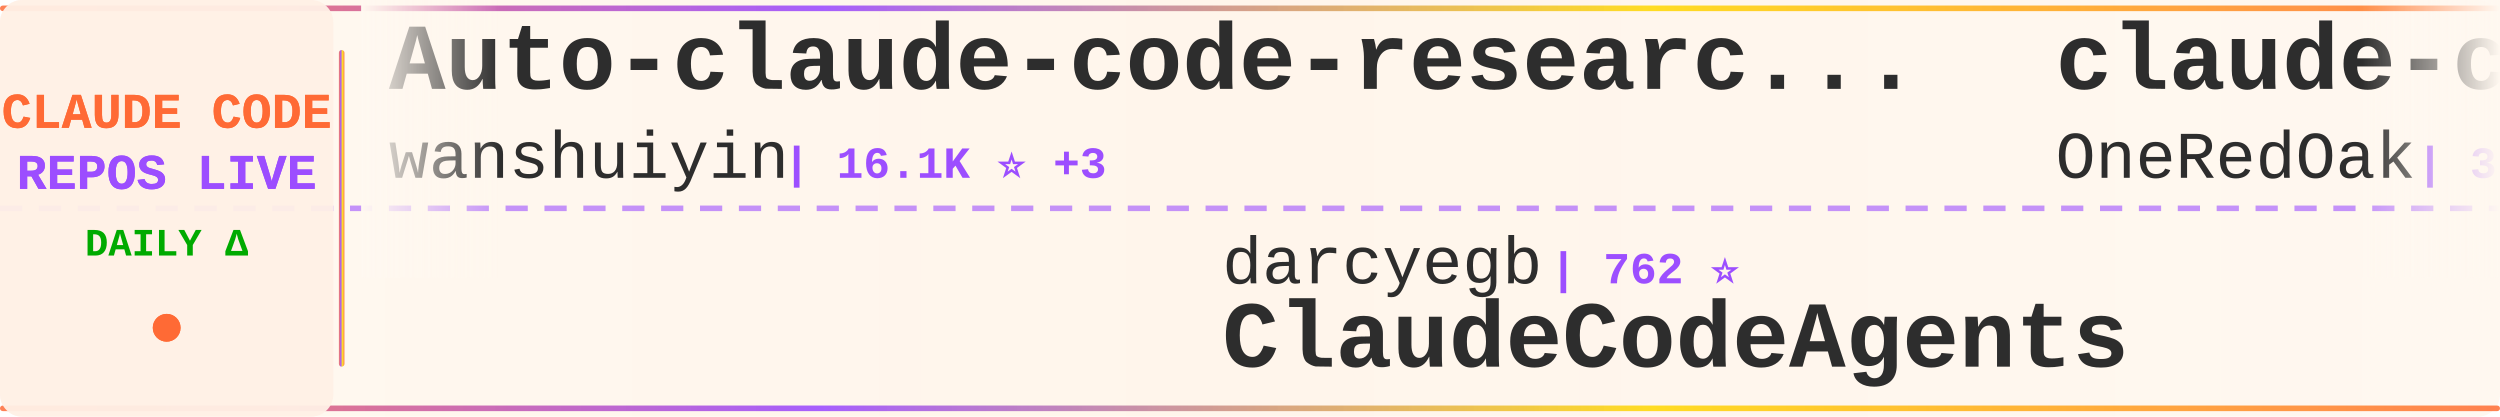
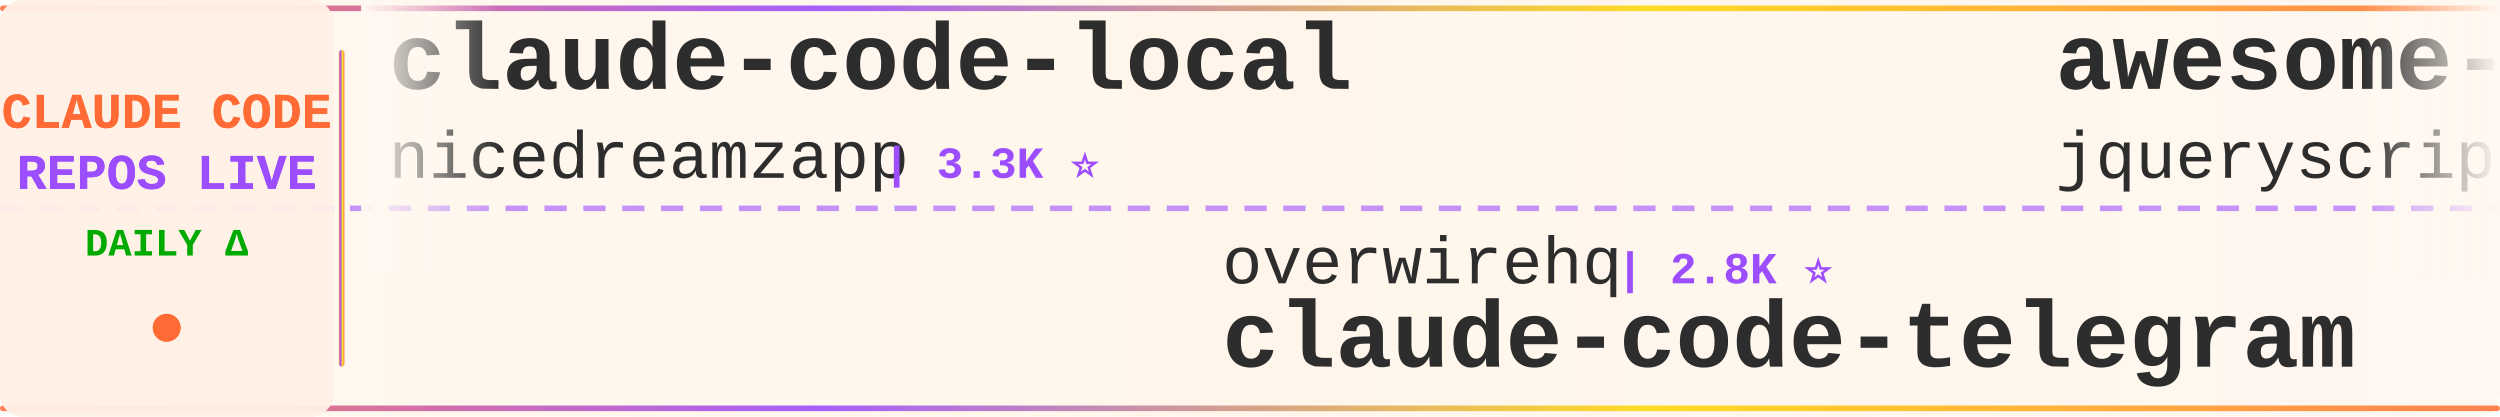
<svg xmlns="http://www.w3.org/2000/svg" width="900" height="150">
  <defs>
    <linearGradient id="tickerBg" x1="0%" y1="0%" x2="100%" y2="0%">
      <stop offset="0%" style="stop-color:#fff8f0;stop-opacity:0.98" />
      <stop offset="50%" style="stop-color:#fff5eb;stop-opacity:1" />
      <stop offset="100%" style="stop-color:#fff8f0;stop-opacity:0.98" />
    </linearGradient>
    <linearGradient id="borderGrad" x1="0%" y1="0%" x2="100%" y2="0%">
      <stop offset="0%" style="stop-color:#FF6B35;stop-opacity:0.85">
        <animate attributeName="stop-opacity" values="0.85;1;0.85" dur="2s" repeatCount="indefinite" />
      </stop>
      <stop offset="33%" style="stop-color:#9C4EFF;stop-opacity:0.9">
        <animate attributeName="stop-opacity" values="0.9;1;0.9" dur="2.2s" repeatCount="indefinite" />
      </stop>
      <stop offset="66%" style="stop-color:#FFD700;stop-opacity:0.85">
        <animate attributeName="stop-opacity" values="0.85;1;0.85" dur="1.8s" repeatCount="indefinite" />
      </stop>
      <stop offset="100%" style="stop-color:#FF6B35;stop-opacity:0.85">
        <animate attributeName="stop-opacity" values="0.85;1;0.85" dur="2s" repeatCount="indefinite" />
      </stop>
    </linearGradient>
    <filter id="textGlow">
      <feGaussianBlur stdDeviation="0.15" result="coloredBlur" />
      <feMerge>
        <feMergeNode in="coloredBlur" />
        <feMergeNode in="SourceGraphic" />
      </feMerge>
    </filter>
    <filter id="metricGlow">
      <feGaussianBlur stdDeviation="0.2" result="coloredBlur" />
      <feMerge>
        <feMergeNode in="coloredBlur" />
        <feMergeNode in="SourceGraphic" />
      </feMerge>
    </filter>
    <linearGradient id="leftFade" x1="0%" y1="0%" x2="100%" y2="0%">
      <stop offset="0%" style="stop-color:#fff8f0;stop-opacity:1" />
      <stop offset="100%" style="stop-color:#fff8f0;stop-opacity:0" />
    </linearGradient>
    <linearGradient id="rightFade" x1="0%" y1="0%" x2="100%" y2="0%">
      <stop offset="0%" style="stop-color:#fff8f0;stop-opacity:0" />
      <stop offset="100%" style="stop-color:#fff8f0;stop-opacity:1" />
    </linearGradient>
  </defs>
  <rect width="900" height="150" fill="url(#tickerBg)" rx="8" />
  <rect x="0" y="2" width="900" height="2" fill="url(#borderGrad)" rx="1" />
  <rect x="0" y="146" width="900" height="2" fill="url(#borderGrad)" rx="1" />
  <line x1="0" y1="75" x2="900" y2="75" stroke="#9C4EFF" stroke-width="2" stroke-dasharray="8 6" opacity="0.6" />
  <rect x="0" y="0" width="120" height="150" fill="#fff0e6" opacity="0.95" rx="8" />
  <text x="60" y="46" font-family="'Courier New', monospace" font-size="18" font-weight="bold" fill="#FF6B35" text-anchor="middle" filter="url(#textGlow)">
    CLAUDE CODE
  </text>
  <text x="60" y="68" font-family="'Courier New', monospace" font-size="18" font-weight="bold" fill="#9C4EFF" text-anchor="middle" filter="url(#textGlow)">
    REPOS LIVE
  </text>
  <text x="60" y="92" font-family="'Courier New', monospace" font-size="14" font-weight="bold" fill="#00aa00" text-anchor="middle">
    DAILY Δ
  </text>
  <circle cx="60" cy="118" r="5" fill="#FF6B35" filter="url(#metricGlow)">
    <animate attributeName="r" values="4;6;4" dur="1.5s" repeatCount="indefinite" />
    <animate attributeName="opacity" values="0.6;1;0.6" dur="1.5s" repeatCount="indefinite" />
  </circle>
  <rect x="122" y="18" width="2" height="114" fill="url(#borderGrad)" rx="1" />
  <clipPath id="tickerClip">
    <rect x="130" y="0" width="770" height="150" />
  </clipPath>
  <g clip-path="url(#tickerClip)">
    <g id="tickerItems">
      <animateTransform attributeName="transform" attributeType="XML" type="translate" from="0 0" to="-3000 0" dur="54s" repeatCount="indefinite" />
      <g transform="translate(0, 0)">
-         <text x="140" y="32" font-family="'Courier New', monospace" font-size="34" font-weight="bold" fill="#2d2d2d">Auto-claude-code-researc...</text>
-         <text x="140" y="64" font-family="'Courier New', monospace" font-size="24" font-weight="normal" fill="#2d2d2d" opacity="1.0">wanshuiyin</text>
-         <text x="282" y="64" font-family="'Courier New', monospace" font-size="16" font-weight="bold" fill="#9C4EFF"> | 16.1K ⭐ +3</text>
+         <text x="140" y="32" font-family="'Courier New', monospace" font-size="34" font-weight="bold" fill="#2d2d2d">claude-code-local</text>
+         <text x="140" y="64" font-family="'Courier New', monospace" font-size="24" font-weight="normal" fill="#2d2d2d" opacity="1.0">nicedreamzapp</text>
+         <text x="318" y="64" font-family="'Courier New', monospace" font-size="16" font-weight="bold" fill="#9C4EFF"> | 3.3K ⭐</text>
      </g>
      <g transform="translate(300, 0)">
-         <text x="140" y="102" font-family="'Courier New', monospace" font-size="24" font-weight="normal" fill="#2d2d2d" opacity="1.0">darcyegb</text>
-         <text x="258" y="102" font-family="'Courier New', monospace" font-size="16" font-weight="bold" fill="#9C4EFF"> | 762 ⭐</text>
-         <text x="140" y="132" font-family="'Courier New', monospace" font-size="34" font-weight="bold" fill="#2d2d2d">ClaudeCodeAgents</text>
+         <text x="140" y="102" font-family="'Courier New', monospace" font-size="24" font-weight="normal" fill="#2d2d2d" opacity="1.0">overwirehq</text>
+         <text x="282" y="102" font-family="'Courier New', monospace" font-size="16" font-weight="bold" fill="#9C4EFF"> | 2.8K ⭐</text>
+         <text x="140" y="132" font-family="'Courier New', monospace" font-size="34" font-weight="bold" fill="#2d2d2d">claude-code-telegram</text>
      </g>
      <g transform="translate(600, 0)">
-         <text x="140" y="32" font-family="'Courier New', monospace" font-size="34" font-weight="bold" fill="#2d2d2d">claude-code-workflows</text>
-         <text x="140" y="64" font-family="'Courier New', monospace" font-size="24" font-weight="normal" fill="#2d2d2d" opacity="1.0">OneRedOak</text>
-         <text x="270" y="64" font-family="'Courier New', monospace" font-size="16" font-weight="bold" fill="#9C4EFF"> | 3.9K ⭐</text>
+         <text x="140" y="32" font-family="'Courier New', monospace" font-size="34" font-weight="bold" fill="#2d2d2d">awesome-claude-code</text>
+         <text x="140" y="64" font-family="'Courier New', monospace" font-size="24" font-weight="normal" fill="#2d2d2d" opacity="1.0">jqueryscript</text>
+         <text x="306" y="64" font-family="'Courier New', monospace" font-size="16" font-weight="bold" fill="#9C4EFF"> | 514 ⭐</text>
      </g>
      <g transform="translate(900, 0)">
-         <text x="140" y="102" font-family="'Courier New', monospace" font-size="24" font-weight="normal" fill="#2d2d2d" opacity="1.0">jqueryscript</text>
-         <text x="306" y="102" font-family="'Courier New', monospace" font-size="16" font-weight="bold" fill="#9C4EFF"> | 514 ⭐</text>
-         <text x="140" y="132" font-family="'Courier New', monospace" font-size="34" font-weight="bold" fill="#2d2d2d">awesome-claude-code</text>
+         <text x="140" y="102" font-family="'Courier New', monospace" font-size="24" font-weight="normal" fill="#2d2d2d" opacity="1.0">andrew-kramer-inno</text>
+         <text x="378" y="102" font-family="'Courier New', monospace" font-size="16" font-weight="bold" fill="#9C4EFF"> | 596 ⭐</text>
+         <text x="140" y="132" font-family="'Courier New', monospace" font-size="34" font-weight="bold" fill="#2d2d2d">claude-code-source-build</text>
      </g>
      <g transform="translate(1200, 0)">
-         <text x="140" y="32" font-family="'Courier New', monospace" font-size="34" font-weight="bold" fill="#2d2d2d">sc-claude-code-files</text>
-         <text x="140" y="64" font-family="'Courier New', monospace" font-size="24" font-weight="normal" fill="#2d2d2d" opacity="1.0">https-deeplearning-ai</text>
-         <text x="414" y="64" font-family="'Courier New', monospace" font-size="16" font-weight="bold" fill="#9C4EFF"> | 548 ⭐</text>
+         <text x="140" y="32" font-family="'Courier New', monospace" font-size="34" font-weight="bold" fill="#2d2d2d">claude-code-system-promp...</text>
+         <text x="140" y="64" font-family="'Courier New', monospace" font-size="24" font-weight="normal" fill="#2d2d2d" opacity="1.0">Piebald-AI</text>
+         <text x="282" y="64" font-family="'Courier New', monospace" font-size="16" font-weight="bold" fill="#9C4EFF"> | 12.7K ⭐ +1</text>
      </g>
      <g transform="translate(1500, 0)">
-         <text x="140" y="102" font-family="'Courier New', monospace" font-size="24" font-weight="normal" fill="#2d2d2d" opacity="1.0">ykdojo</text>
-         <text x="234" y="102" font-family="'Courier New', monospace" font-size="16" font-weight="bold" fill="#9C4EFF"> | 10.1K ⭐ +1</text>
-         <text x="140" y="132" font-family="'Courier New', monospace" font-size="34" font-weight="bold" fill="#2d2d2d">claude-code-tips</text>
+         <text x="140" y="102" font-family="'Courier New', monospace" font-size="24" font-weight="normal" fill="#2d2d2d" opacity="1.0">anthropics</text>
+         <text x="282" y="102" font-family="'Courier New', monospace" font-size="16" font-weight="bold" fill="#9C4EFF"> | 8.9K ⭐ +3</text>
+         <text x="140" y="132" font-family="'Courier New', monospace" font-size="34" font-weight="bold" fill="#2d2d2d">claude-code-action</text>
      </g>
      <g transform="translate(1800, 0)">
-         <text x="140" y="32" font-family="'Courier New', monospace" font-size="34" font-weight="bold" fill="#2d2d2d">claude-code-sourcemap</text>
-         <text x="140" y="64" font-family="'Courier New', monospace" font-size="24" font-weight="normal" fill="#2d2d2d" opacity="1.0">ChinaSiro</text>
-         <text x="270" y="64" font-family="'Courier New', monospace" font-size="16" font-weight="bold" fill="#9C4EFF"> | 9.7K ⭐ +7</text>
+         <text x="140" y="32" font-family="'Courier New', monospace" font-size="34" font-weight="bold" fill="#2d2d2d">claude-coder</text>
+         <text x="140" y="64" font-family="'Courier New', monospace" font-size="24" font-weight="normal" fill="#2d2d2d" opacity="1.0">kodu-ai</text>
+         <text x="246" y="64" font-family="'Courier New', monospace" font-size="16" font-weight="bold" fill="#9C4EFF"> | 5.2K ⭐</text>
      </g>
      <g transform="translate(2100, 0)">
-         <text x="140" y="102" font-family="'Courier New', monospace" font-size="24" font-weight="normal" fill="#2d2d2d" opacity="1.0">fazxes</text>
-         <text x="234" y="102" font-family="'Courier New', monospace" font-size="16" font-weight="bold" fill="#9C4EFF"> | 240 ⭐</text>
-         <text x="140" y="132" font-family="'Courier New', monospace" font-size="34" font-weight="bold" fill="#2d2d2d">Claude-code</text>
+         <text x="140" y="102" font-family="'Courier New', monospace" font-size="24" font-weight="normal" fill="#2d2d2d" opacity="1.0">VILA-Lab</text>
+         <text x="258" y="102" font-family="'Courier New', monospace" font-size="16" font-weight="bold" fill="#9C4EFF"> | 2.1K ⭐</text>
+         <text x="140" y="132" font-family="'Courier New', monospace" font-size="34" font-weight="bold" fill="#2d2d2d">Dive-into-Claude-Code</text>
      </g>
      <g transform="translate(2400, 0)">
-         <text x="140" y="32" font-family="'Courier New', monospace" font-size="34" font-weight="bold" fill="#2d2d2d">Claude-Code-Source-Study</text>
-         <text x="140" y="64" font-family="'Courier New', monospace" font-size="24" font-weight="normal" fill="#2d2d2d" opacity="1.0">luyao618</text>
-         <text x="258" y="64" font-family="'Courier New', monospace" font-size="16" font-weight="bold" fill="#9C4EFF"> | 1.7K ⭐</text>
+         <text x="140" y="32" font-family="'Courier New', monospace" font-size="34" font-weight="bold" fill="#2d2d2d">claude-code-source</text>
+         <text x="140" y="64" font-family="'Courier New', monospace" font-size="24" font-weight="normal" fill="#2d2d2d" opacity="1.0">JrCx7scC</text>
+         <text x="258" y="64" font-family="'Courier New', monospace" font-size="16" font-weight="bold" fill="#9C4EFF"> | 376 ⭐</text>
      </g>
      <g transform="translate(2700, 0)">
-         <text x="140" y="102" font-family="'Courier New', monospace" font-size="24" font-weight="normal" fill="#2d2d2d" opacity="1.0">feiskyer</text>
-         <text x="258" y="102" font-family="'Courier New', monospace" font-size="16" font-weight="bold" fill="#9C4EFF"> | 1.7K ⭐</text>
-         <text x="140" y="132" font-family="'Courier New', monospace" font-size="34" font-weight="bold" fill="#2d2d2d">claude-code-settings</text>
+         <text x="140" y="102" font-family="'Courier New', monospace" font-size="24" font-weight="normal" fill="#2d2d2d" opacity="1.0">diet103</text>
+         <text x="246" y="102" font-family="'Courier New', monospace" font-size="16" font-weight="bold" fill="#9C4EFF"> | 10.0K ⭐</text>
+         <text x="140" y="132" font-family="'Courier New', monospace" font-size="34" font-weight="bold" fill="#2d2d2d">claude-code-infrastructu...</text>
      </g>
      <g transform="translate(3000, 0)">
-         <text x="140" y="32" font-family="'Courier New', monospace" font-size="34" font-weight="bold" fill="#2d2d2d">Auto-claude-code-researc...</text>
-         <text x="140" y="64" font-family="'Courier New', monospace" font-size="24" font-weight="normal" fill="#2d2d2d" opacity="1.0">wanshuiyin</text>
-         <text x="282" y="64" font-family="'Courier New', monospace" font-size="16" font-weight="bold" fill="#9C4EFF"> | 16.1K ⭐ +3</text>
+         <text x="140" y="32" font-family="'Courier New', monospace" font-size="34" font-weight="bold" fill="#2d2d2d">claude-code-local</text>
+         <text x="140" y="64" font-family="'Courier New', monospace" font-size="24" font-weight="normal" fill="#2d2d2d" opacity="1.0">nicedreamzapp</text>
+         <text x="318" y="64" font-family="'Courier New', monospace" font-size="16" font-weight="bold" fill="#9C4EFF"> | 3.3K ⭐</text>
      </g>
      <g transform="translate(3300, 0)">
-         <text x="140" y="102" font-family="'Courier New', monospace" font-size="24" font-weight="normal" fill="#2d2d2d" opacity="1.0">darcyegb</text>
-         <text x="258" y="102" font-family="'Courier New', monospace" font-size="16" font-weight="bold" fill="#9C4EFF"> | 762 ⭐</text>
-         <text x="140" y="132" font-family="'Courier New', monospace" font-size="34" font-weight="bold" fill="#2d2d2d">ClaudeCodeAgents</text>
+         <text x="140" y="102" font-family="'Courier New', monospace" font-size="24" font-weight="normal" fill="#2d2d2d" opacity="1.0">overwirehq</text>
+         <text x="282" y="102" font-family="'Courier New', monospace" font-size="16" font-weight="bold" fill="#9C4EFF"> | 2.8K ⭐</text>
+         <text x="140" y="132" font-family="'Courier New', monospace" font-size="34" font-weight="bold" fill="#2d2d2d">claude-code-telegram</text>
      </g>
      <g transform="translate(3600, 0)">
-         <text x="140" y="32" font-family="'Courier New', monospace" font-size="34" font-weight="bold" fill="#2d2d2d">claude-code-workflows</text>
-         <text x="140" y="64" font-family="'Courier New', monospace" font-size="24" font-weight="normal" fill="#2d2d2d" opacity="1.0">OneRedOak</text>
-         <text x="270" y="64" font-family="'Courier New', monospace" font-size="16" font-weight="bold" fill="#9C4EFF"> | 3.9K ⭐</text>
+         <text x="140" y="32" font-family="'Courier New', monospace" font-size="34" font-weight="bold" fill="#2d2d2d">awesome-claude-code</text>
+         <text x="140" y="64" font-family="'Courier New', monospace" font-size="24" font-weight="normal" fill="#2d2d2d" opacity="1.0">jqueryscript</text>
+         <text x="306" y="64" font-family="'Courier New', monospace" font-size="16" font-weight="bold" fill="#9C4EFF"> | 514 ⭐</text>
      </g>
      <g transform="translate(3900, 0)">
-         <text x="140" y="102" font-family="'Courier New', monospace" font-size="24" font-weight="normal" fill="#2d2d2d" opacity="1.0">jqueryscript</text>
-         <text x="306" y="102" font-family="'Courier New', monospace" font-size="16" font-weight="bold" fill="#9C4EFF"> | 514 ⭐</text>
-         <text x="140" y="132" font-family="'Courier New', monospace" font-size="34" font-weight="bold" fill="#2d2d2d">awesome-claude-code</text>
+         <text x="140" y="102" font-family="'Courier New', monospace" font-size="24" font-weight="normal" fill="#2d2d2d" opacity="1.0">andrew-kramer-inno</text>
+         <text x="378" y="102" font-family="'Courier New', monospace" font-size="16" font-weight="bold" fill="#9C4EFF"> | 596 ⭐</text>
+         <text x="140" y="132" font-family="'Courier New', monospace" font-size="34" font-weight="bold" fill="#2d2d2d">claude-code-source-build</text>
      </g>
    </g>
  </g>
  <rect x="130" y="0" width="50" height="100" fill="url(#leftFade)" />
  <rect x="850" y="0" width="50" height="100" fill="url(#rightFade)" />
</svg>
